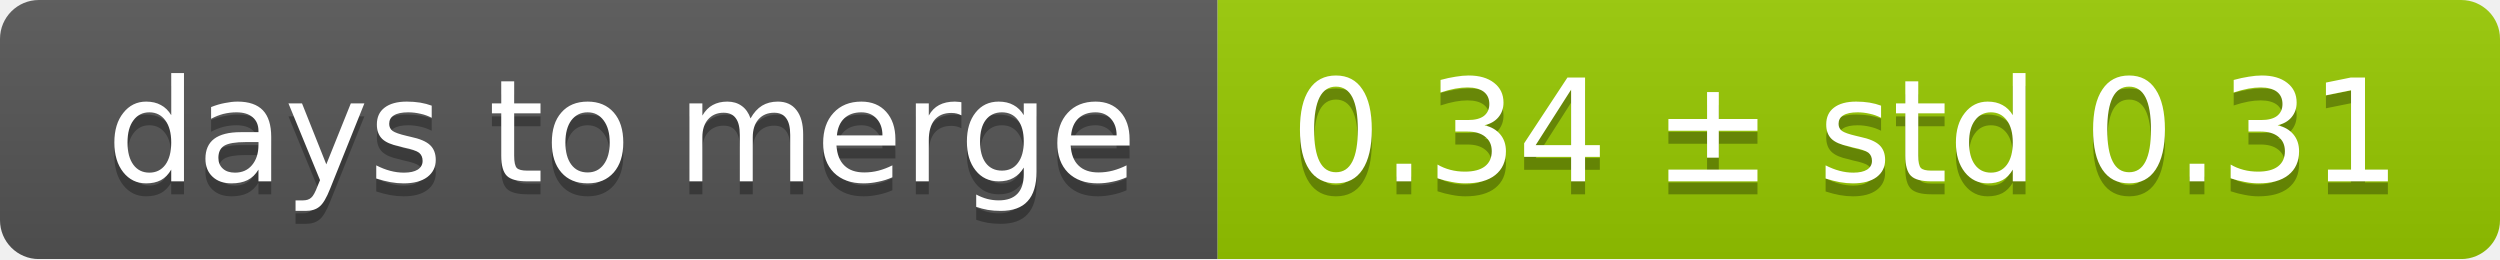
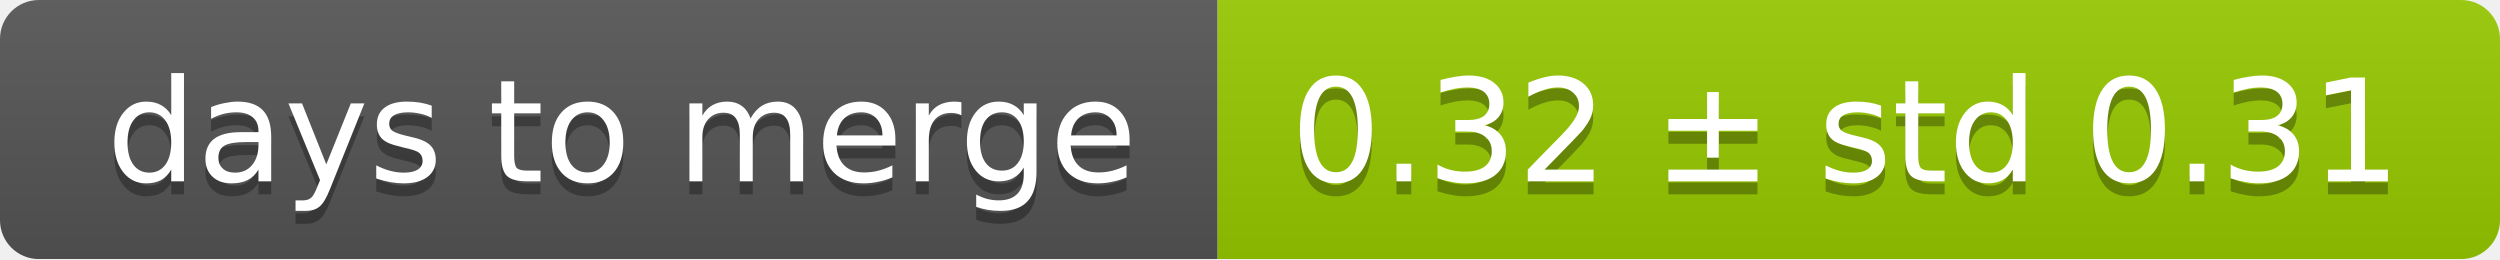
<svg xmlns="http://www.w3.org/2000/svg" width="193" height="20">
  <linearGradient id="smooth" x2="0" y2="100%">
    <stop offset="0" stop-color="#bbb" stop-opacity=".1" />
    <stop offset="1" stop-opacity=".1" />
  </linearGradient>
  <mask id="round">
    <rect width="193" height="20" rx="3" fill="#fff" />
  </mask>
  <g mask="url(#round)">
    <rect width="94" height="20" fill="#555" />
    <rect x="94" width="99" height="20" fill="#97ca00" />
    <rect width="193" height="20" fill="url(#smooth)" />
  </g>
  <g fill="#fff" text-anchor="middle" font-family="DejaVu Sans,Verdana,Geneva,sans-serif" font-size="11">
    <text x="48" y="15" fill="#010101" fill-opacity=".3">days to merge</text>
    <text x="48" y="14">days to merge</text>
-     <text x="142.5" y="15" fill="#010101" fill-opacity=".3">0.34 ± std 0.31</text>
-     <text x="142.5" y="14">0.34 ± std 0.31</text>
+     <text x="142.5" y="15" fill="#010101" fill-opacity=".3">0.32 ± std 0.31</text>
+     <text x="142.5" y="14">0.32 ± std 0.31</text>
  </g>
</svg>
